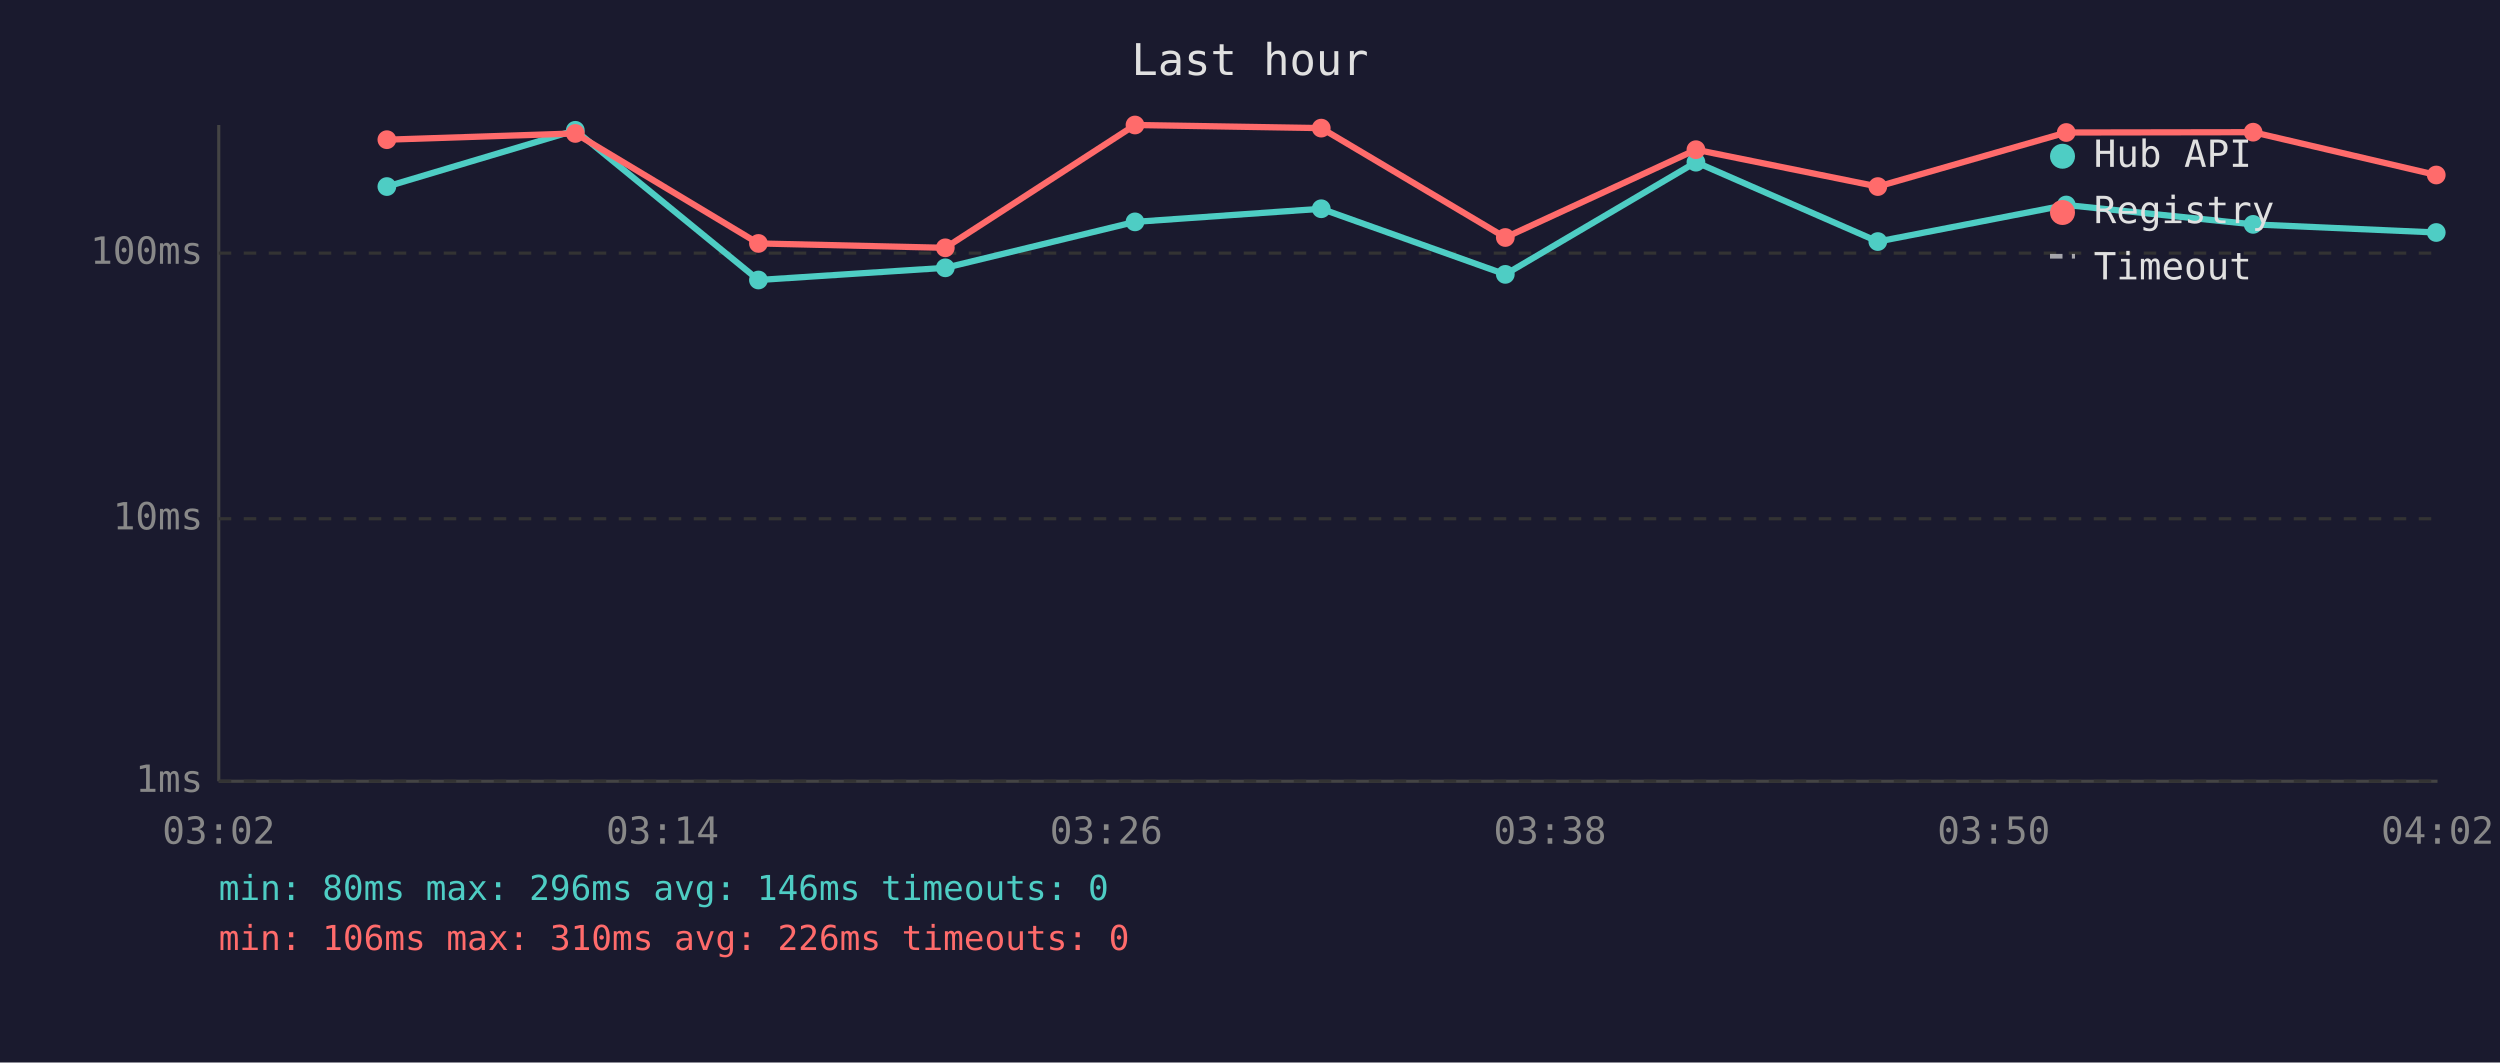
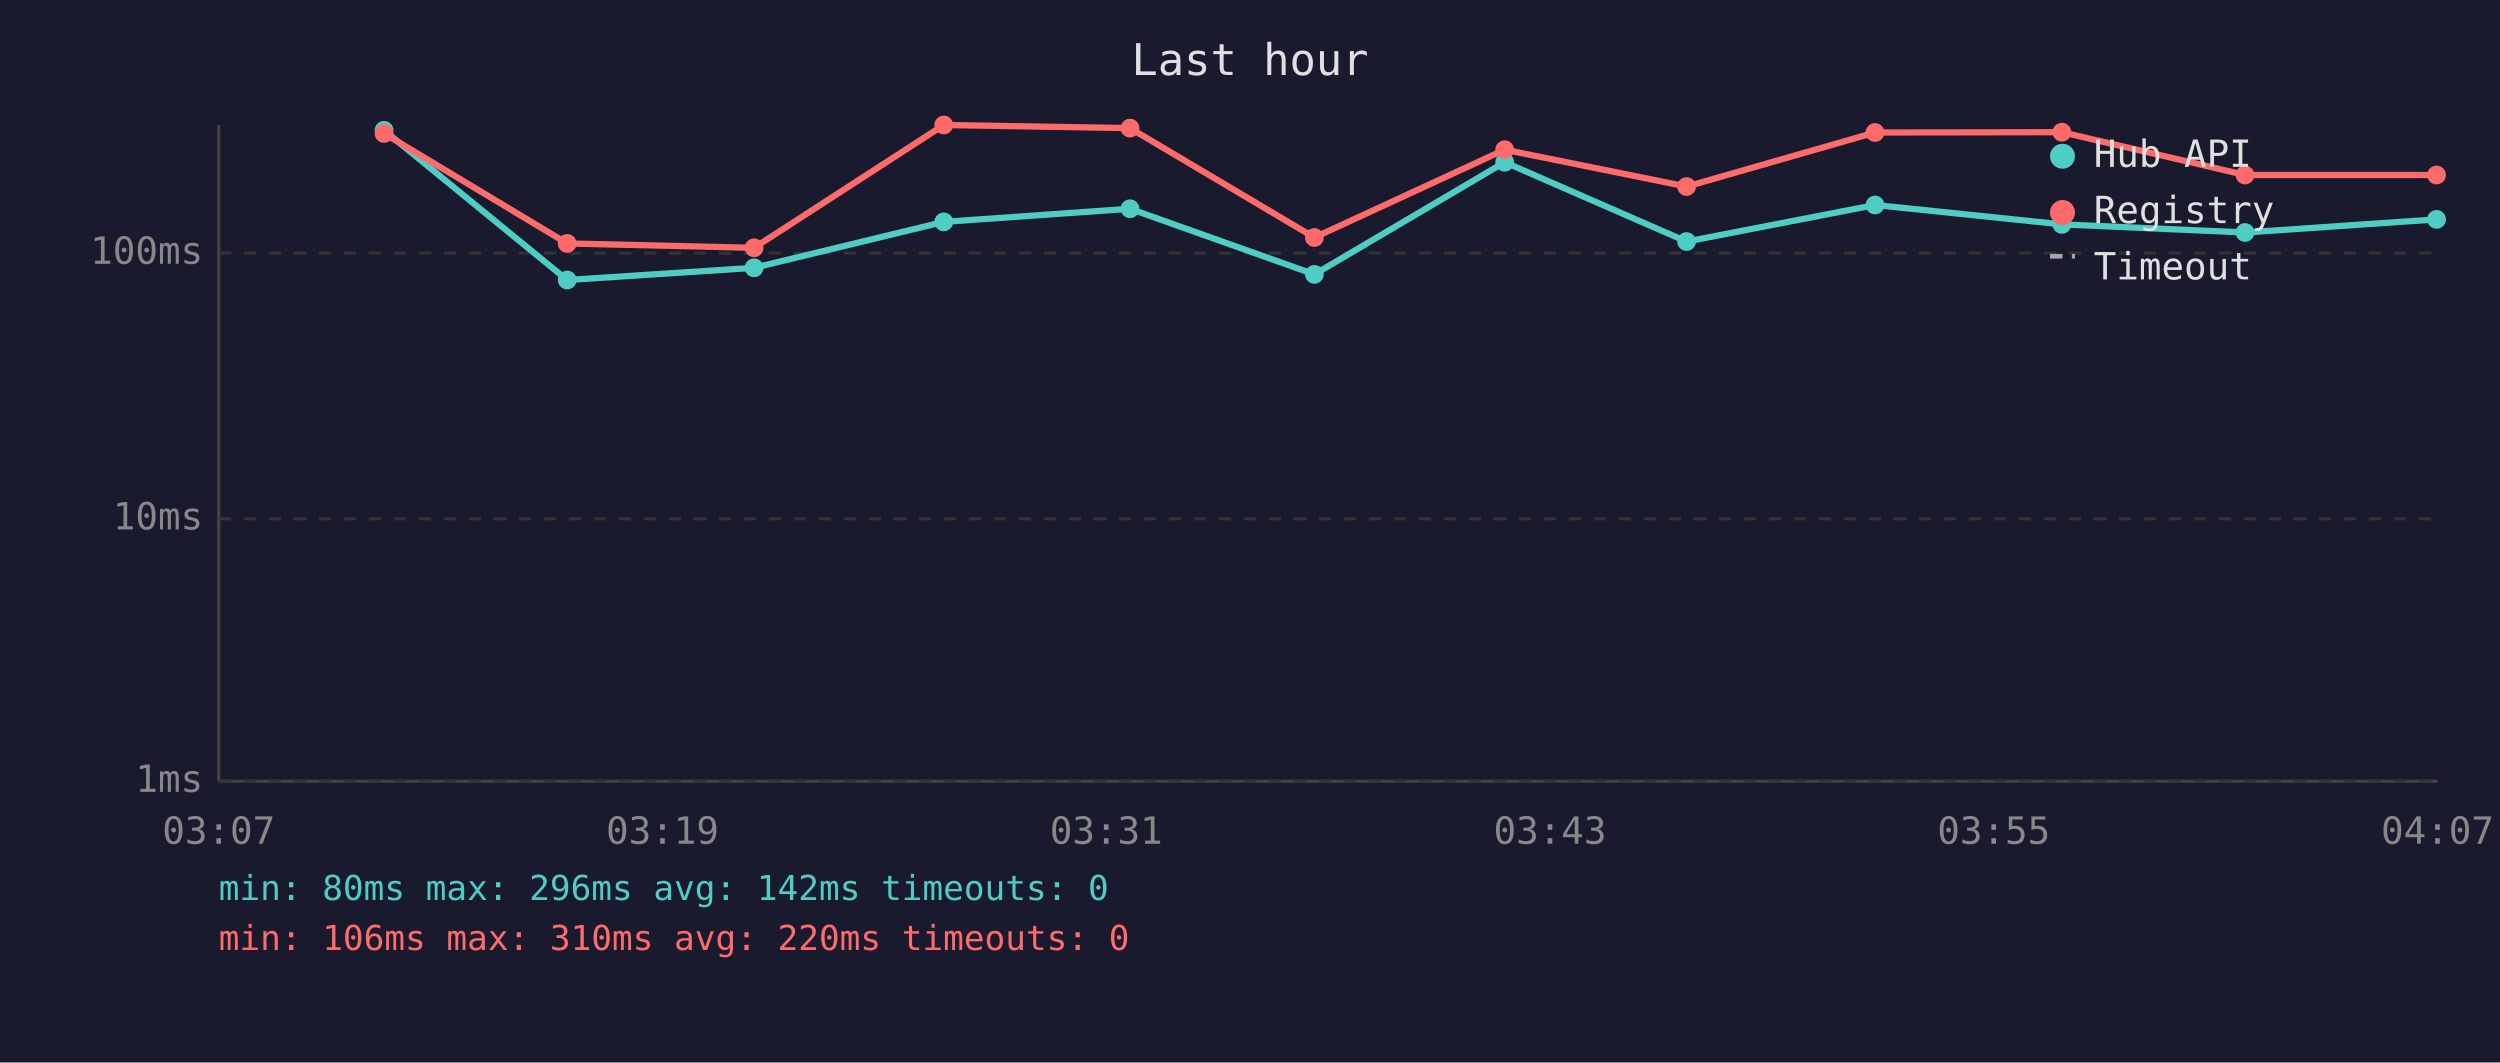
<svg xmlns="http://www.w3.org/2000/svg" viewBox="0 0 800 340" font-family="monospace" font-size="12">
  <rect width="800" height="340" fill="#1a1a2e" />
  <text x="400" y="24" fill="#e0e0e0" font-size="14" text-anchor="middle">Last hour</text>
  <line x1="70" y1="40" x2="70" y2="250" stroke="#444" stroke-width="1" />
  <line x1="70" y1="250" x2="780" y2="250" stroke="#444" stroke-width="1" />
  <line x1="70" y1="250" x2="780" y2="250" stroke="#333" stroke-width="1" stroke-dasharray="4" />
  <text x="65" y="250" fill="#888" text-anchor="end" dominant-baseline="middle">1ms</text>
  <line x1="70" y1="166" x2="780" y2="166" stroke="#333" stroke-width="1" stroke-dasharray="4" />
  <text x="65" y="166" fill="#888" text-anchor="end" dominant-baseline="middle">10ms</text>
  <line x1="70" y1="81" x2="780" y2="81" stroke="#333" stroke-width="1" stroke-dasharray="4" />
  <text x="65" y="81" fill="#888" text-anchor="end" dominant-baseline="middle">100ms</text>
-   <text x="70" y="270" fill="#888" text-anchor="middle">03:02</text>
-   <text x="212" y="270" fill="#888" text-anchor="middle">03:14</text>
-   <text x="354" y="270" fill="#888" text-anchor="middle">03:26</text>
-   <text x="496" y="270" fill="#888" text-anchor="middle">03:38</text>
-   <text x="638" y="270" fill="#888" text-anchor="middle">03:50</text>
-   <text x="780" y="270" fill="#888" text-anchor="middle">04:02</text>
-   <polyline points="123.8,59.7 184.1,41.7 242.7,89.6 302.5,85.7 363.2,71.0 422.8,66.8 481.7,87.8 542.7,51.9 600.9,77.3 661.2,65.6 721.0,71.8 779.6,74.4" fill="none" stroke="#4ecdc4" stroke-width="2" opacity="1" />
-   <circle cx="123.8" cy="59.7" r="3" fill="#4ecdc4" />
-   <circle cx="184.1" cy="41.7" r="3" fill="#4ecdc4" />
-   <circle cx="242.7" cy="89.6" r="3" fill="#4ecdc4" />
-   <circle cx="302.5" cy="85.7" r="3" fill="#4ecdc4" />
-   <circle cx="363.2" cy="71.0" r="3" fill="#4ecdc4" />
-   <circle cx="422.8" cy="66.8" r="3" fill="#4ecdc4" />
-   <circle cx="481.7" cy="87.8" r="3" fill="#4ecdc4" />
-   <circle cx="542.7" cy="51.9" r="3" fill="#4ecdc4" />
-   <circle cx="600.9" cy="77.3" r="3" fill="#4ecdc4" />
-   <circle cx="661.2" cy="65.6" r="3" fill="#4ecdc4" />
-   <circle cx="721.0" cy="71.8" r="3" fill="#4ecdc4" />
-   <circle cx="779.6" cy="74.4" r="3" fill="#4ecdc4" />
-   <polyline points="123.8,44.7 184.1,42.7 242.7,77.9 302.5,79.3 363.2,40.0 422.8,41.0 481.7,76.0 542.7,47.9 600.9,59.7 661.2,42.4 721.0,42.3 779.6,56.0" fill="none" stroke="#ff6b6b" stroke-width="2" opacity="1" />
-   <circle cx="123.8" cy="44.7" r="3" fill="#ff6b6b" />
-   <circle cx="184.1" cy="42.7" r="3" fill="#ff6b6b" />
-   <circle cx="242.7" cy="77.9" r="3" fill="#ff6b6b" />
-   <circle cx="302.5" cy="79.3" r="3" fill="#ff6b6b" />
-   <circle cx="363.2" cy="40.0" r="3" fill="#ff6b6b" />
-   <circle cx="422.8" cy="41.0" r="3" fill="#ff6b6b" />
-   <circle cx="481.7" cy="76.0" r="3" fill="#ff6b6b" />
-   <circle cx="542.7" cy="47.9" r="3" fill="#ff6b6b" />
-   <circle cx="600.9" cy="59.7" r="3" fill="#ff6b6b" />
-   <circle cx="661.2" cy="42.4" r="3" fill="#ff6b6b" />
-   <circle cx="721.0" cy="42.3" r="3" fill="#ff6b6b" />
-   <circle cx="779.6" cy="56.0" r="3" fill="#ff6b6b" />
+   <text x="70" y="270" fill="#888" text-anchor="middle">03:07</text>
+   <text x="212" y="270" fill="#888" text-anchor="middle">03:19</text>
+   <text x="354" y="270" fill="#888" text-anchor="middle">03:31</text>
+   <text x="496" y="270" fill="#888" text-anchor="middle">03:43</text>
+   <text x="638" y="270" fill="#888" text-anchor="middle">03:55</text>
+   <text x="780" y="270" fill="#888" text-anchor="middle">04:07</text>
+   <polyline points="122.9,41.7 181.5,89.6 241.3,85.7 302.0,71.0 361.6,66.8 420.6,87.8 481.5,51.9 539.7,77.3 600.0,65.6 659.8,71.8 718.4,74.4 779.7,70.2" fill="none" stroke="#4ecdc4" stroke-width="2" opacity="1" />
+   <circle cx="122.9" cy="41.7" r="3" fill="#4ecdc4" />
+   <circle cx="181.5" cy="89.6" r="3" fill="#4ecdc4" />
+   <circle cx="241.3" cy="85.7" r="3" fill="#4ecdc4" />
+   <circle cx="302.0" cy="71.0" r="3" fill="#4ecdc4" />
+   <circle cx="361.6" cy="66.8" r="3" fill="#4ecdc4" />
+   <circle cx="420.6" cy="87.8" r="3" fill="#4ecdc4" />
+   <circle cx="481.5" cy="51.9" r="3" fill="#4ecdc4" />
+   <circle cx="539.7" cy="77.3" r="3" fill="#4ecdc4" />
+   <circle cx="600.0" cy="65.6" r="3" fill="#4ecdc4" />
+   <circle cx="659.8" cy="71.8" r="3" fill="#4ecdc4" />
+   <circle cx="718.4" cy="74.4" r="3" fill="#4ecdc4" />
+   <circle cx="779.7" cy="70.2" r="3" fill="#4ecdc4" />
+   <polyline points="122.9,42.7 181.5,77.9 241.3,79.3 302.0,40.0 361.6,41.0 420.6,76.0 481.5,47.9 539.7,59.7 600.0,42.4 659.8,42.3 718.4,56.0 779.7,56.0" fill="none" stroke="#ff6b6b" stroke-width="2" opacity="1" />
+   <circle cx="122.9" cy="42.7" r="3" fill="#ff6b6b" />
+   <circle cx="181.5" cy="77.9" r="3" fill="#ff6b6b" />
+   <circle cx="241.3" cy="79.3" r="3" fill="#ff6b6b" />
+   <circle cx="302.0" cy="40.0" r="3" fill="#ff6b6b" />
+   <circle cx="361.6" cy="41.0" r="3" fill="#ff6b6b" />
+   <circle cx="420.6" cy="76.0" r="3" fill="#ff6b6b" />
+   <circle cx="481.5" cy="47.9" r="3" fill="#ff6b6b" />
+   <circle cx="539.7" cy="59.7" r="3" fill="#ff6b6b" />
+   <circle cx="600.0" cy="42.4" r="3" fill="#ff6b6b" />
+   <circle cx="659.8" cy="42.3" r="3" fill="#ff6b6b" />
+   <circle cx="718.4" cy="56.0" r="3" fill="#ff6b6b" />
+   <circle cx="779.7" cy="56.0" r="3" fill="#ff6b6b" />
  <circle cx="660" cy="50" r="4" fill="#4ecdc4" />
  <text x="670" y="50" fill="#e0e0e0" dominant-baseline="middle">Hub API</text>
  <circle cx="660" cy="68" r="4" fill="#ff6b6b" />
  <text x="670" y="68" fill="#e0e0e0" dominant-baseline="middle">Registry</text>
  <line x1="656" y1="82" x2="664" y2="82" stroke="#e0e0e0" stroke-width="1.5" stroke-dasharray="4,3" opacity="0.7" />
  <text x="670" y="86" fill="#e0e0e0" dominant-baseline="middle">Timeout</text>
-   <text x="70" y="288" fill="#4ecdc4" font-size="11">min: 80ms  max: 296ms  avg: 146ms  timeouts: 0</text>
-   <text x="70" y="304" fill="#ff6b6b" font-size="11">min: 106ms  max: 310ms  avg: 226ms  timeouts: 0</text>
+   <text x="70" y="288" fill="#4ecdc4" font-size="11">min: 80ms  max: 296ms  avg: 142ms  timeouts: 0</text>
+   <text x="70" y="304" fill="#ff6b6b" font-size="11">min: 106ms  max: 310ms  avg: 220ms  timeouts: 0</text>
</svg>
